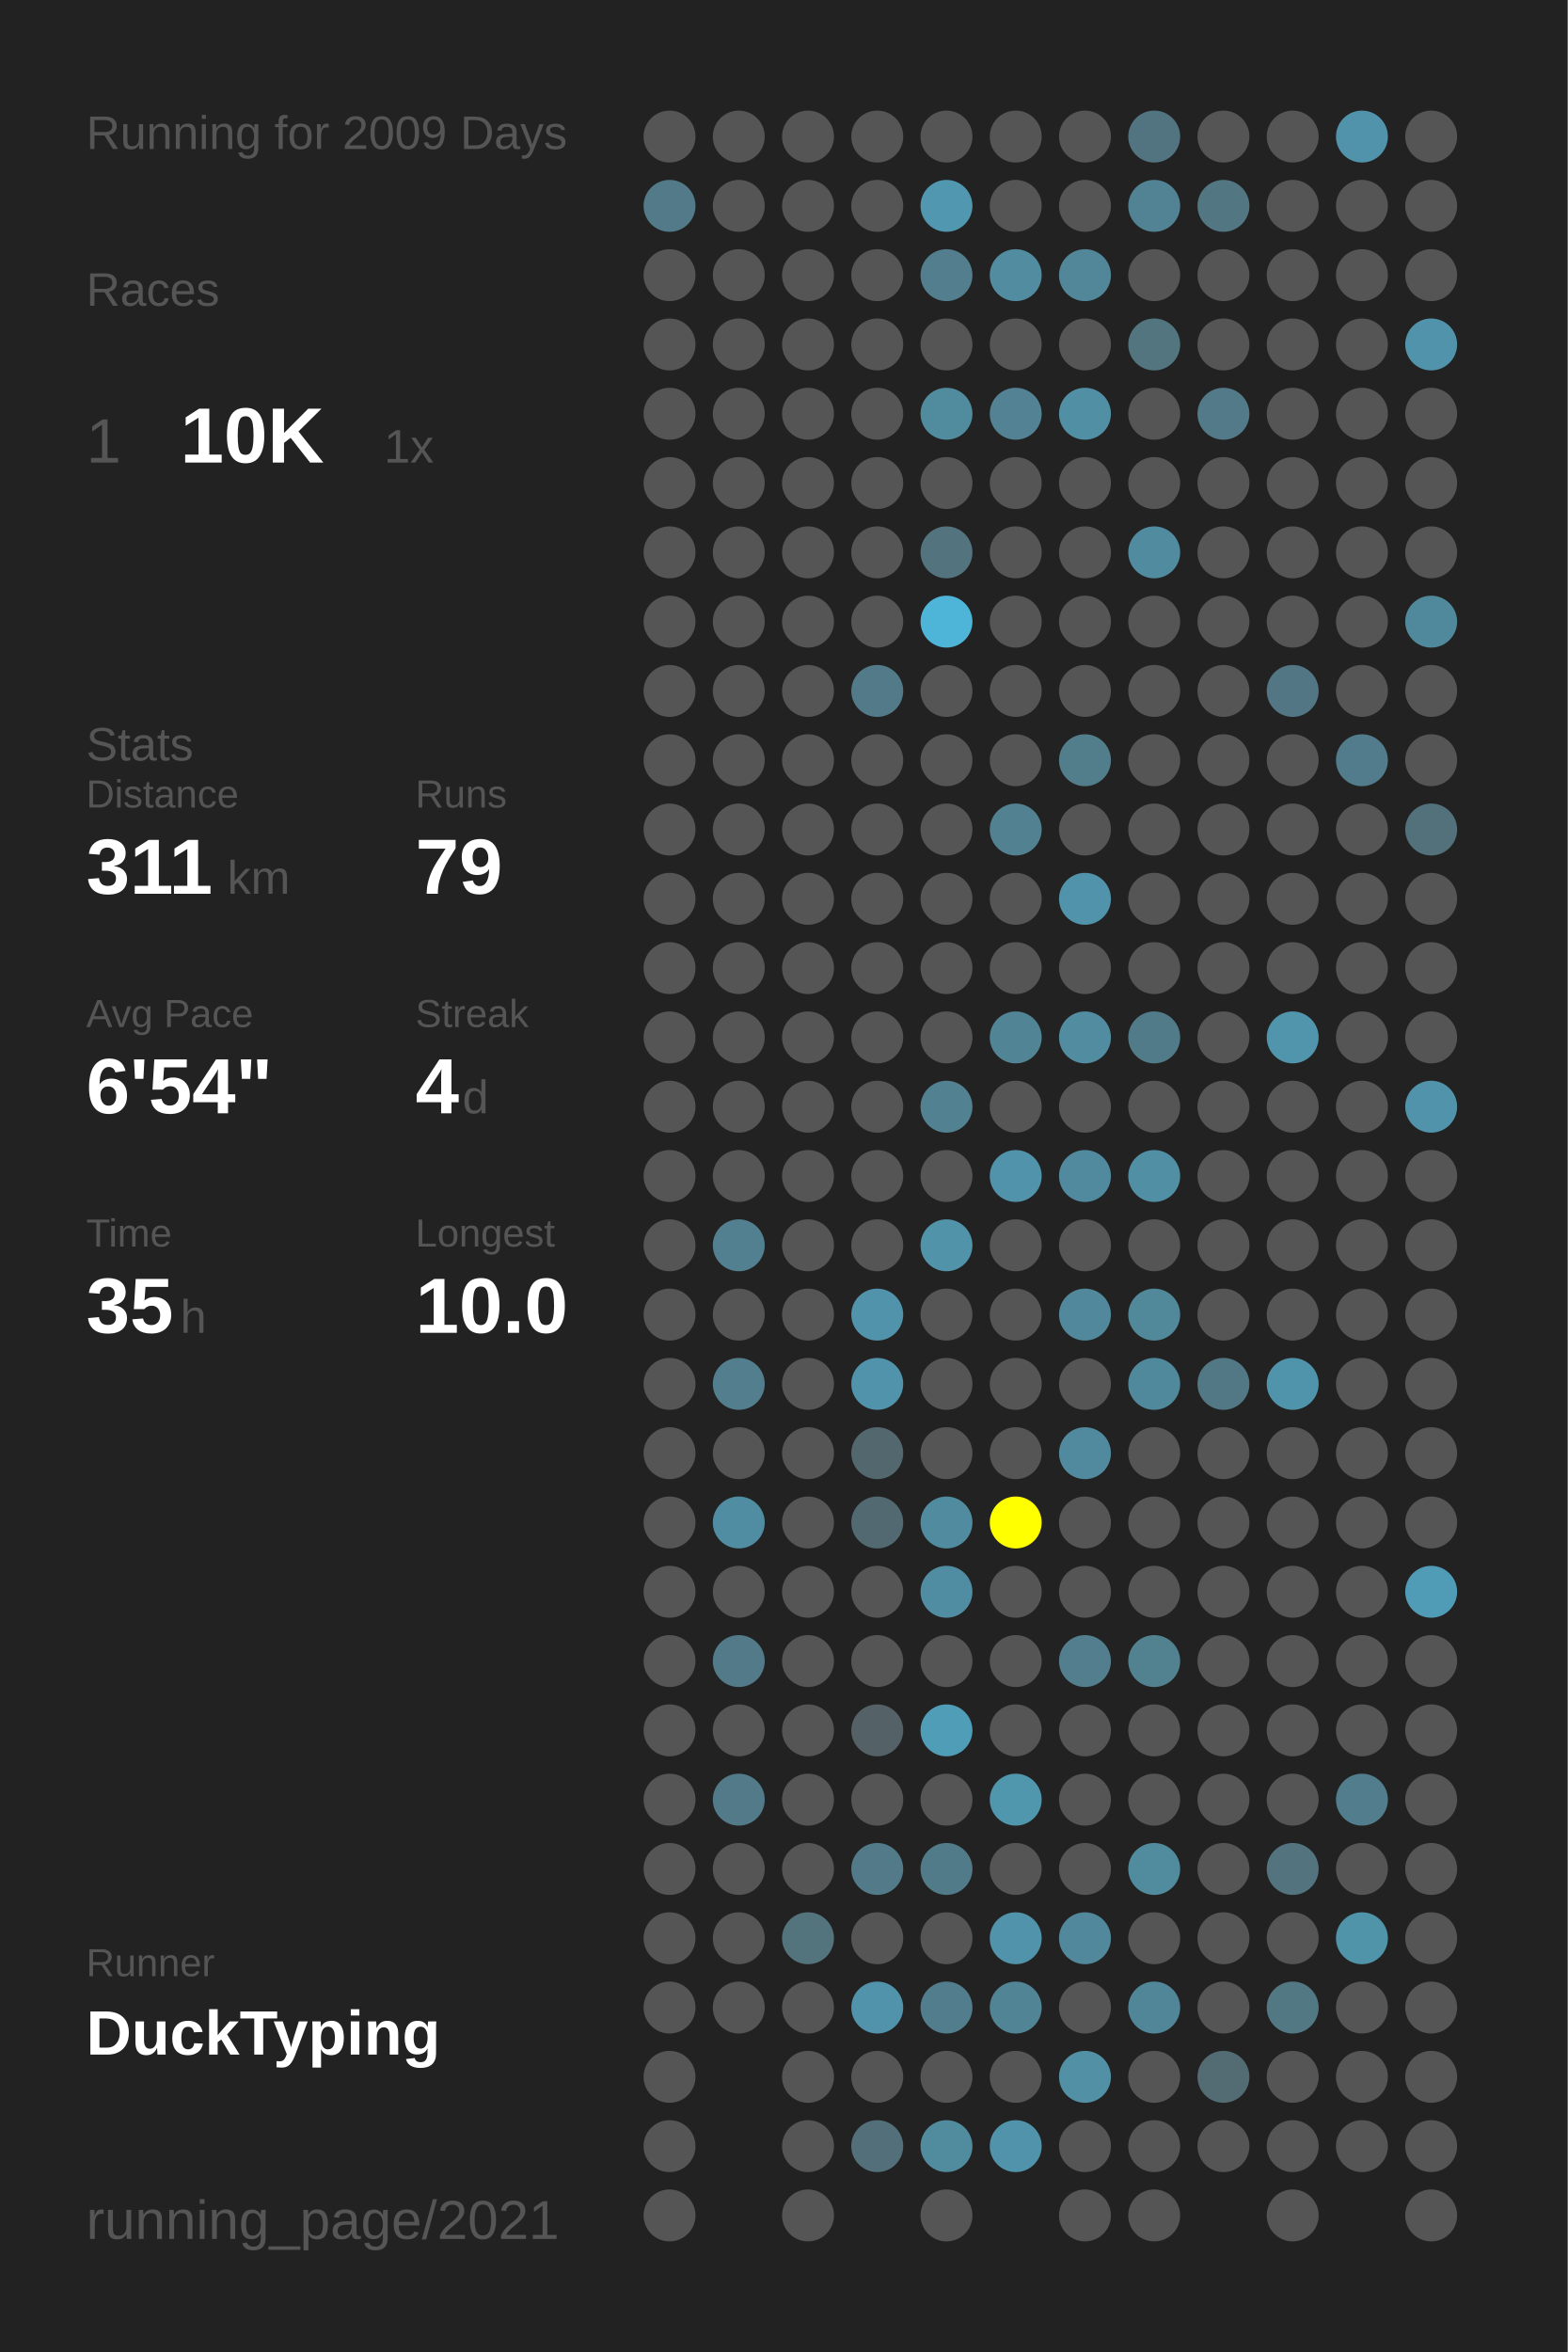
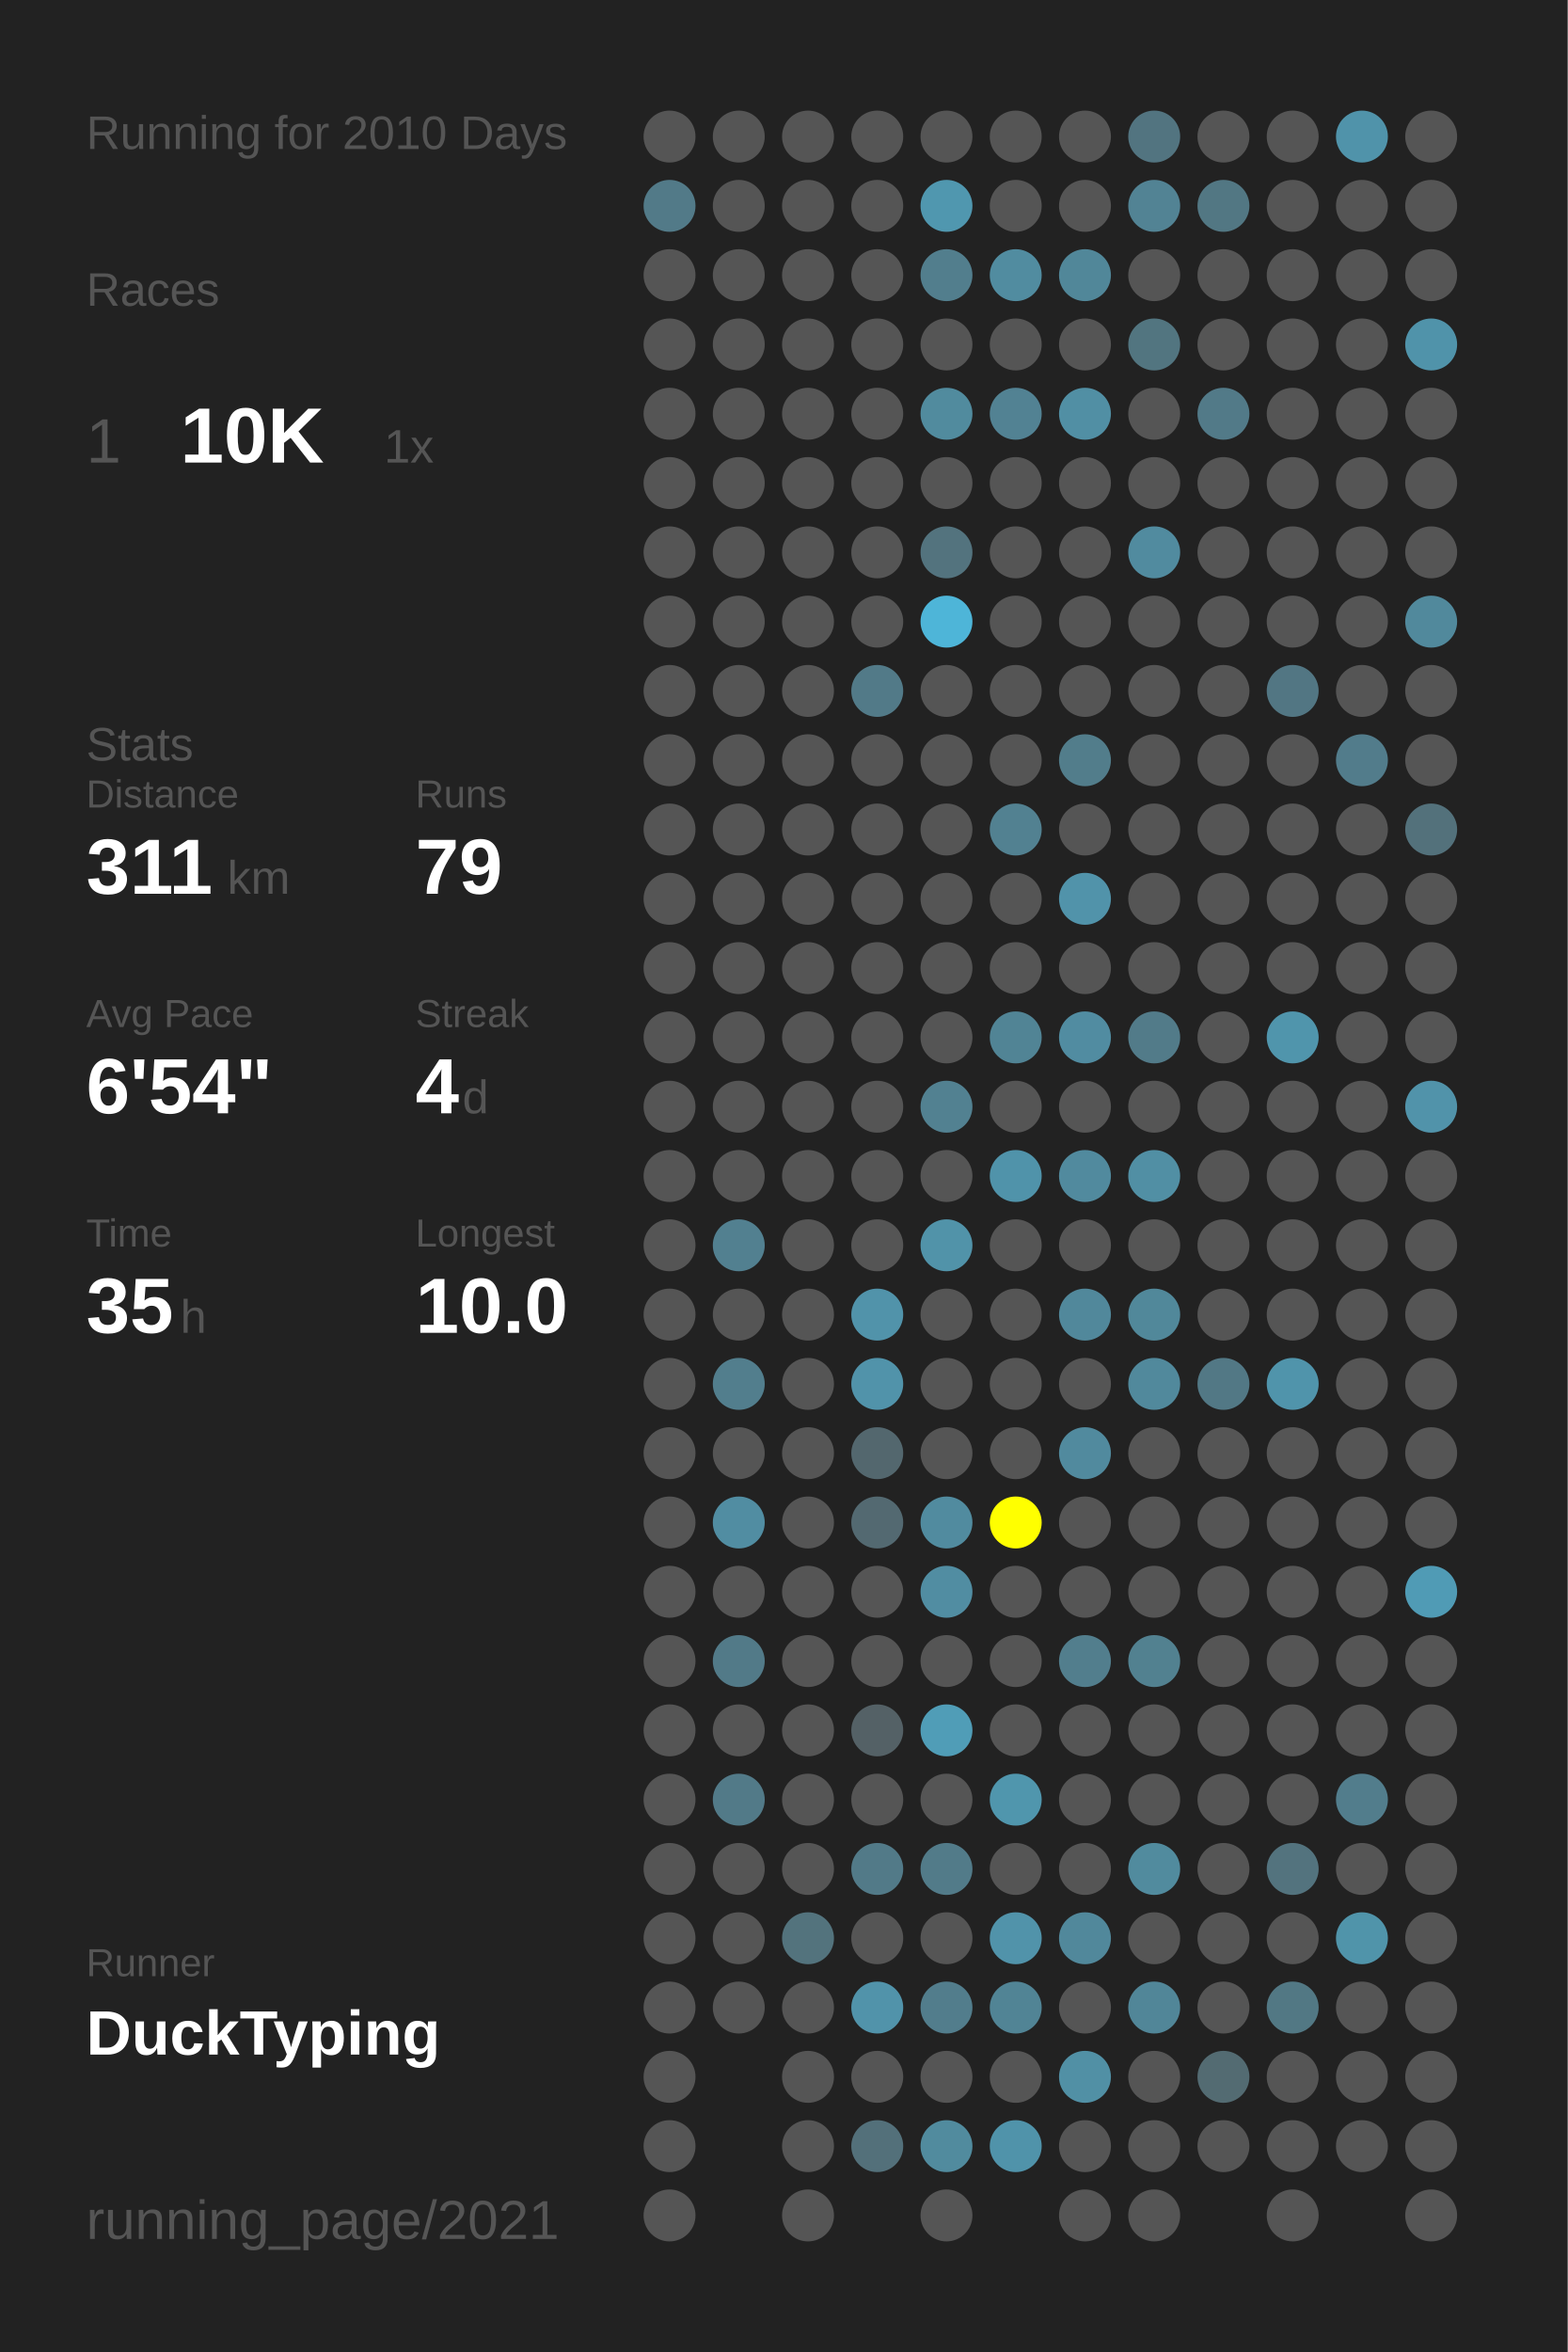
<svg xmlns="http://www.w3.org/2000/svg" baseProfile="full" height="300mm" version="1.1" viewBox="0,0,200,300" width="200mm">
  <defs />
  <rect fill="#222222" height="300" width="200" x="0" y="0" />
-   <text fill="#555555" style="font-size:6px; font-family:Arial;" x="11" y="19">Running for 2009 Days</text>
+   <text fill="#555555" style="font-size:6px; font-family:Arial;" x="11" y="19">Running for 2010 Days</text>
  <text fill="#555555" style="font-size:6px; font-family:Arial;" x="11" y="39">Races</text>
  <text fill="#555555" style="font-size:8px; font-family:Arial;" x="11" y="59">1</text>
  <text fill="#FFFFFF" style="font-size:10px; font-family:Arial; font-weight:bold;" x="23" y="59">10K</text>
  <text fill="#555555" style="font-size:6px; font-family:Arial;" x="49" y="59">1x</text>
  <text fill="#555555" style="font-size:6px; font-family:Arial;" x="11" y="97">Stats</text>
  <text fill="#555555" style="font-size:5px; font-family:Arial;" x="11" y="103">Distance</text>
  <text fill="#FFFFFF" style="font-size:10px; font-family:Arial; font-weight:bold;" x="11" y="114">311</text>
  <text fill="#555555" style="font-size:6px; font-family:Arial;" x="29" y="114">km</text>
  <text fill="#555555" style="font-size:5px; font-family:Arial;" x="53" y="103">Runs</text>
  <text fill="#FFFFFF" style="font-size:10px; font-family:Arial; font-weight:bold;" x="53" y="114">79</text>
  <text fill="#555555" style="font-size:5px; font-family:Arial;" x="11" y="131">Avg Pace</text>
  <text fill="#FFFFFF" style="font-size:10px; font-family:Arial; font-weight:bold;" x="11" y="142">6'54"</text>
  <text fill="#555555" style="font-size:5px; font-family:Arial;" x="53" y="131">Streak</text>
  <text fill="#FFFFFF" style="font-size:10px; font-family:Arial; font-weight:bold;" x="53" y="142">4</text>
  <text fill="#555555" style="font-size:6px; font-family:Arial;" x="59" y="142">d</text>
  <text fill="#555555" style="font-size:5px; font-family:Arial;" x="11" y="159">Time</text>
  <text fill="#FFFFFF" style="font-size:10px; font-family:Arial; font-weight:bold;" x="11" y="170">35</text>
  <text fill="#555555" style="font-size:6px; font-family:Arial;" x="23" y="170">h</text>
  <text fill="#555555" style="font-size:5px; font-family:Arial;" x="53" y="159">Longest</text>
  <text fill="#FFFFFF" style="font-size:10px; font-family:Arial; font-weight:bold;" x="53" y="170">10.0</text>
  <text fill="#555555" style="font-size:5px; font-family:Arial;" x="11" y="252.065">Runner</text>
  <text fill="#FFFFFF" style="font-size:8px; font-family:Arial; font-weight:bold;" x="11" y="262.065">DuckTyping</text>
  <text fill="#555555" style="font-size:7px; font-family:Arial;" x="11" y="285.581">running_page/2021</text>
  <circle cx="85.417" cy="17.419" fill="#555555" r="3.312" />
  <circle cx="85.417" cy="26.258" fill="#527a88" r="3.312" />
  <circle cx="85.417" cy="35.097" fill="#555555" r="3.312" />
  <circle cx="85.417" cy="43.935" fill="#555555" r="3.312" />
  <circle cx="85.417" cy="52.774" fill="#555555" r="3.312" />
  <circle cx="85.417" cy="61.613" fill="#555555" r="3.312" />
  <circle cx="85.417" cy="70.452" fill="#555555" r="3.312" />
  <circle cx="85.417" cy="79.29" fill="#555555" r="3.312" />
  <circle cx="85.417" cy="88.129" fill="#555555" r="3.312" />
  <circle cx="85.417" cy="96.968" fill="#555555" r="3.312" />
  <circle cx="85.417" cy="105.806" fill="#555555" r="3.312" />
  <circle cx="85.417" cy="114.645" fill="#555555" r="3.312" />
  <circle cx="85.417" cy="123.484" fill="#555555" r="3.312" />
  <circle cx="85.417" cy="132.323" fill="#555555" r="3.312" />
  <circle cx="85.417" cy="141.161" fill="#555555" r="3.312" />
  <circle cx="85.417" cy="150" fill="#555555" r="3.312" />
  <circle cx="85.417" cy="158.839" fill="#555555" r="3.312" />
  <circle cx="85.417" cy="167.677" fill="#555555" r="3.312" />
  <circle cx="85.417" cy="176.516" fill="#555555" r="3.312" />
  <circle cx="85.417" cy="185.355" fill="#555555" r="3.312" />
  <circle cx="85.417" cy="194.194" fill="#555555" r="3.312" />
  <circle cx="85.417" cy="203.032" fill="#555555" r="3.312" />
  <circle cx="85.417" cy="211.871" fill="#555555" r="3.312" />
  <circle cx="85.417" cy="220.71" fill="#555555" r="3.312" />
  <circle cx="85.417" cy="229.548" fill="#555555" r="3.312" />
  <circle cx="85.417" cy="238.387" fill="#555555" r="3.312" />
  <circle cx="85.417" cy="247.226" fill="#555555" r="3.312" />
  <circle cx="85.417" cy="256.065" fill="#555555" r="3.312" />
  <circle cx="85.417" cy="264.903" fill="#555555" r="3.312" />
  <circle cx="85.417" cy="273.742" fill="#555555" r="3.312" />
  <circle cx="85.417" cy="282.581" fill="#555555" r="3.312" />
  <circle cx="94.25" cy="17.419" fill="#555555" r="3.312" />
  <circle cx="94.25" cy="26.258" fill="#555555" r="3.312" />
  <circle cx="94.25" cy="35.097" fill="#555555" r="3.312" />
  <circle cx="94.25" cy="43.935" fill="#555555" r="3.312" />
  <circle cx="94.25" cy="52.774" fill="#555555" r="3.312" />
  <circle cx="94.25" cy="61.613" fill="#555555" r="3.312" />
  <circle cx="94.25" cy="70.452" fill="#555555" r="3.312" />
  <circle cx="94.25" cy="79.29" fill="#555555" r="3.312" />
  <circle cx="94.25" cy="88.129" fill="#555555" r="3.312" />
  <circle cx="94.25" cy="96.968" fill="#555555" r="3.312" />
  <circle cx="94.25" cy="105.806" fill="#555555" r="3.312" />
  <circle cx="94.25" cy="114.645" fill="#555555" r="3.312" />
  <circle cx="94.25" cy="123.484" fill="#555555" r="3.312" />
  <circle cx="94.25" cy="132.323" fill="#555555" r="3.312" />
  <circle cx="94.25" cy="141.161" fill="#555555" r="3.312" />
  <circle cx="94.25" cy="150" fill="#555555" r="3.312" />
  <circle cx="94.25" cy="158.839" fill="#528090" r="3.312" />
  <circle cx="94.25" cy="167.677" fill="#555555" r="3.312" />
  <circle cx="94.25" cy="176.516" fill="#527e8d" r="3.312" />
  <circle cx="94.25" cy="185.355" fill="#555555" r="3.312" />
  <circle cx="94.25" cy="194.194" fill="#518da2" r="3.312" />
  <circle cx="94.25" cy="203.032" fill="#555555" r="3.312" />
  <circle cx="94.25" cy="211.871" fill="#527a88" r="3.312" />
  <circle cx="94.25" cy="220.71" fill="#555555" r="3.312" />
  <circle cx="94.25" cy="229.548" fill="#527a88" r="3.312" />
  <circle cx="94.25" cy="238.387" fill="#555555" r="3.312" />
  <circle cx="94.25" cy="247.226" fill="#555555" r="3.312" />
  <circle cx="94.25" cy="256.065" fill="#555555" r="3.312" />
  <circle cx="103.083" cy="17.419" fill="#555555" r="3.312" />
  <circle cx="103.083" cy="26.258" fill="#555555" r="3.312" />
  <circle cx="103.083" cy="35.097" fill="#555555" r="3.312" />
  <circle cx="103.083" cy="43.935" fill="#555555" r="3.312" />
  <circle cx="103.083" cy="52.774" fill="#555555" r="3.312" />
  <circle cx="103.083" cy="61.613" fill="#555555" r="3.312" />
  <circle cx="103.083" cy="70.452" fill="#555555" r="3.312" />
  <circle cx="103.083" cy="79.29" fill="#555555" r="3.312" />
  <circle cx="103.083" cy="88.129" fill="#555555" r="3.312" />
  <circle cx="103.083" cy="96.968" fill="#555555" r="3.312" />
  <circle cx="103.083" cy="105.806" fill="#555555" r="3.312" />
  <circle cx="103.083" cy="114.645" fill="#555555" r="3.312" />
  <circle cx="103.083" cy="123.484" fill="#555555" r="3.312" />
  <circle cx="103.083" cy="132.323" fill="#555555" r="3.312" />
  <circle cx="103.083" cy="141.161" fill="#555555" r="3.312" />
  <circle cx="103.083" cy="150" fill="#555555" r="3.312" />
  <circle cx="103.083" cy="158.839" fill="#555555" r="3.312" />
  <circle cx="103.083" cy="167.677" fill="#555555" r="3.312" />
  <circle cx="103.083" cy="176.516" fill="#555555" r="3.312" />
  <circle cx="103.083" cy="185.355" fill="#555555" r="3.312" />
  <circle cx="103.083" cy="194.194" fill="#555555" r="3.312" />
  <circle cx="103.083" cy="203.032" fill="#555555" r="3.312" />
  <circle cx="103.083" cy="211.871" fill="#555555" r="3.312" />
  <circle cx="103.083" cy="220.71" fill="#555555" r="3.312" />
  <circle cx="103.083" cy="229.548" fill="#555555" r="3.312" />
  <circle cx="103.083" cy="238.387" fill="#555555" r="3.312" />
  <circle cx="103.083" cy="247.226" fill="#53737d" r="3.312" />
  <circle cx="103.083" cy="256.065" fill="#555555" r="3.312" />
  <circle cx="103.083" cy="264.903" fill="#555555" r="3.312" />
  <circle cx="103.083" cy="273.742" fill="#555555" r="3.312" />
  <circle cx="103.083" cy="282.581" fill="#555555" r="3.312" />
  <circle cx="111.917" cy="17.419" fill="#555555" r="3.312" />
  <circle cx="111.917" cy="26.258" fill="#555555" r="3.312" />
  <circle cx="111.917" cy="35.097" fill="#555555" r="3.312" />
  <circle cx="111.917" cy="43.935" fill="#555555" r="3.312" />
  <circle cx="111.917" cy="52.774" fill="#555555" r="3.312" />
  <circle cx="111.917" cy="61.613" fill="#555555" r="3.312" />
  <circle cx="111.917" cy="70.452" fill="#555555" r="3.312" />
  <circle cx="111.917" cy="79.29" fill="#555555" r="3.312" />
  <circle cx="111.917" cy="88.129" fill="#527a88" r="3.312" />
  <circle cx="111.917" cy="96.968" fill="#555555" r="3.312" />
  <circle cx="111.917" cy="105.806" fill="#555555" r="3.312" />
  <circle cx="111.917" cy="114.645" fill="#555555" r="3.312" />
  <circle cx="111.917" cy="123.484" fill="#555555" r="3.312" />
  <circle cx="111.917" cy="132.323" fill="#555555" r="3.312" />
  <circle cx="111.917" cy="141.161" fill="#555555" r="3.312" />
  <circle cx="111.917" cy="150" fill="#555555" r="3.312" />
  <circle cx="111.917" cy="158.839" fill="#555555" r="3.312" />
  <circle cx="111.917" cy="167.677" fill="#5193aa" r="3.312" />
  <circle cx="111.917" cy="176.516" fill="#5193aa" r="3.312" />
  <circle cx="111.917" cy="185.355" fill="#53676e" r="3.312" />
  <circle cx="111.917" cy="194.194" fill="#536971" r="3.312" />
  <circle cx="111.917" cy="203.032" fill="#555555" r="3.312" />
  <circle cx="111.917" cy="211.871" fill="#555555" r="3.312" />
  <circle cx="111.917" cy="220.71" fill="#546166" r="3.312" />
  <circle cx="111.917" cy="229.548" fill="#555555" r="3.312" />
  <circle cx="111.917" cy="238.387" fill="#527a88" r="3.312" />
  <circle cx="111.917" cy="247.226" fill="#555555" r="3.312" />
  <circle cx="111.917" cy="256.065" fill="#5193aa" r="3.312" />
  <circle cx="111.917" cy="264.903" fill="#555555" r="3.312" />
  <circle cx="111.917" cy="273.742" fill="#53707a" r="3.312" />
  <circle cx="120.75" cy="17.419" fill="#555555" r="3.312" />
  <circle cx="120.75" cy="26.258" fill="#5097af" r="3.312" />
  <circle cx="120.75" cy="35.097" fill="#527e8d" r="3.312" />
  <circle cx="120.75" cy="43.935" fill="#555555" r="3.312" />
  <circle cx="120.75" cy="52.774" fill="#518b9e" r="3.312" />
  <circle cx="120.75" cy="61.613" fill="#555555" r="3.312" />
  <circle cx="120.75" cy="70.452" fill="#53737e" r="3.312" />
  <circle cx="120.75" cy="79.29" fill="#4eb5d8" r="3.312" />
  <circle cx="120.75" cy="88.129" fill="#555555" r="3.312" />
  <circle cx="120.75" cy="96.968" fill="#555555" r="3.312" />
  <circle cx="120.75" cy="105.806" fill="#555555" r="3.312" />
  <circle cx="120.75" cy="114.645" fill="#555555" r="3.312" />
  <circle cx="120.75" cy="123.484" fill="#555555" r="3.312" />
  <circle cx="120.75" cy="132.323" fill="#555555" r="3.312" />
  <circle cx="120.75" cy="141.161" fill="#528191" r="3.312" />
  <circle cx="120.75" cy="150" fill="#555555" r="3.312" />
  <circle cx="120.75" cy="158.839" fill="#5193a9" r="3.312" />
  <circle cx="120.75" cy="167.677" fill="#555555" r="3.312" />
  <circle cx="120.75" cy="176.516" fill="#555555" r="3.312" />
  <circle cx="120.75" cy="185.355" fill="#555555" r="3.312" />
  <circle cx="120.75" cy="194.194" fill="#518b9f" r="3.312" />
  <circle cx="120.75" cy="203.032" fill="#518da2" r="3.312" />
  <circle cx="120.75" cy="211.871" fill="#555555" r="3.312" />
  <circle cx="120.75" cy="220.71" fill="#509db7" r="3.312" />
  <circle cx="120.75" cy="229.548" fill="#555555" r="3.312" />
  <circle cx="120.75" cy="238.387" fill="#527b89" r="3.312" />
  <circle cx="120.75" cy="247.226" fill="#555555" r="3.312" />
  <circle cx="120.75" cy="256.065" fill="#527d8c" r="3.312" />
  <circle cx="120.75" cy="264.903" fill="#555555" r="3.312" />
  <circle cx="120.75" cy="273.742" fill="#518b9e" r="3.312" />
  <circle cx="120.75" cy="282.581" fill="#555555" r="3.312" />
  <circle cx="129.583" cy="17.419" fill="#555555" r="3.312" />
  <circle cx="129.583" cy="26.258" fill="#555555" r="3.312" />
  <circle cx="129.583" cy="35.097" fill="#518ca0" r="3.312" />
  <circle cx="129.583" cy="43.935" fill="#555555" r="3.312" />
  <circle cx="129.583" cy="52.774" fill="#528293" r="3.312" />
  <circle cx="129.583" cy="61.613" fill="#555555" r="3.312" />
  <circle cx="129.583" cy="70.452" fill="#555555" r="3.312" />
  <circle cx="129.583" cy="79.29" fill="#555555" r="3.312" />
  <circle cx="129.583" cy="88.129" fill="#555555" r="3.312" />
  <circle cx="129.583" cy="96.968" fill="#555555" r="3.312" />
  <circle cx="129.583" cy="105.806" fill="#528191" r="3.312" />
  <circle cx="129.583" cy="114.645" fill="#555555" r="3.312" />
  <circle cx="129.583" cy="123.484" fill="#555555" r="3.312" />
  <circle cx="129.583" cy="132.323" fill="#518495" r="3.312" />
  <circle cx="129.583" cy="141.161" fill="#555555" r="3.312" />
  <circle cx="129.583" cy="150" fill="#5093aa" r="3.312" />
  <circle cx="129.583" cy="158.839" fill="#555555" r="3.312" />
  <circle cx="129.583" cy="167.677" fill="#555555" r="3.312" />
  <circle cx="129.583" cy="176.516" fill="#555555" r="3.312" />
  <circle cx="129.583" cy="185.355" fill="#555555" r="3.312" />
  <circle cx="129.583" cy="194.194" fill="#FFFF00" r="3.312" />
  <circle cx="129.583" cy="203.032" fill="#555555" r="3.312" />
  <circle cx="129.583" cy="211.871" fill="#555555" r="3.312" />
  <circle cx="129.583" cy="220.71" fill="#555555" r="3.312" />
  <circle cx="129.583" cy="229.548" fill="#5096ad" r="3.312" />
  <circle cx="129.583" cy="238.387" fill="#555555" r="3.312" />
  <circle cx="129.583" cy="247.226" fill="#5193aa" r="3.312" />
  <circle cx="129.583" cy="256.065" fill="#518495" r="3.312" />
  <circle cx="129.583" cy="264.903" fill="#555555" r="3.312" />
  <circle cx="129.583" cy="273.742" fill="#5093aa" r="3.312" />
  <circle cx="138.417" cy="17.419" fill="#555555" r="3.312" />
  <circle cx="138.417" cy="26.258" fill="#555555" r="3.312" />
  <circle cx="138.417" cy="35.097" fill="#518799" r="3.312" />
  <circle cx="138.417" cy="43.935" fill="#555555" r="3.312" />
  <circle cx="138.417" cy="52.774" fill="#518fa4" r="3.312" />
  <circle cx="138.417" cy="61.613" fill="#555555" r="3.312" />
  <circle cx="138.417" cy="70.452" fill="#555555" r="3.312" />
  <circle cx="138.417" cy="79.29" fill="#555555" r="3.312" />
  <circle cx="138.417" cy="88.129" fill="#555555" r="3.312" />
  <circle cx="138.417" cy="96.968" fill="#527d8b" r="3.312" />
  <circle cx="138.417" cy="105.806" fill="#555555" r="3.312" />
  <circle cx="138.417" cy="114.645" fill="#5193aa" r="3.312" />
  <circle cx="138.417" cy="123.484" fill="#555555" r="3.312" />
  <circle cx="138.417" cy="132.323" fill="#518ca1" r="3.312" />
  <circle cx="138.417" cy="141.161" fill="#555555" r="3.312" />
  <circle cx="138.417" cy="150" fill="#518a9e" r="3.312" />
  <circle cx="138.417" cy="158.839" fill="#555555" r="3.312" />
  <circle cx="138.417" cy="167.677" fill="#51889b" r="3.312" />
  <circle cx="138.417" cy="176.516" fill="#555555" r="3.312" />
  <circle cx="138.417" cy="185.355" fill="#518a9e" r="3.312" />
  <circle cx="138.417" cy="194.194" fill="#555555" r="3.312" />
  <circle cx="138.417" cy="203.032" fill="#555555" r="3.312" />
  <circle cx="138.417" cy="211.871" fill="#527e8d" r="3.312" />
  <circle cx="138.417" cy="220.71" fill="#555555" r="3.312" />
  <circle cx="138.417" cy="229.548" fill="#555555" r="3.312" />
  <circle cx="138.417" cy="238.387" fill="#555555" r="3.312" />
  <circle cx="138.417" cy="247.226" fill="#51889b" r="3.312" />
  <circle cx="138.417" cy="256.065" fill="#555555" r="3.312" />
  <circle cx="138.417" cy="264.903" fill="#5190a5" r="3.312" />
  <circle cx="138.417" cy="273.742" fill="#555555" r="3.312" />
  <circle cx="138.417" cy="282.581" fill="#555555" r="3.312" />
  <circle cx="147.25" cy="17.419" fill="#527480" r="3.312" />
  <circle cx="147.25" cy="26.258" fill="#528394" r="3.312" />
  <circle cx="147.25" cy="35.097" fill="#555555" r="3.312" />
  <circle cx="147.25" cy="43.935" fill="#527580" r="3.312" />
  <circle cx="147.25" cy="52.774" fill="#555555" r="3.312" />
  <circle cx="147.25" cy="61.613" fill="#555555" r="3.312" />
  <circle cx="147.25" cy="70.452" fill="#518b9f" r="3.312" />
  <circle cx="147.25" cy="79.29" fill="#555555" r="3.312" />
  <circle cx="147.25" cy="88.129" fill="#555555" r="3.312" />
  <circle cx="147.25" cy="96.968" fill="#555555" r="3.312" />
  <circle cx="147.25" cy="105.806" fill="#555555" r="3.312" />
  <circle cx="147.25" cy="114.645" fill="#555555" r="3.312" />
  <circle cx="147.25" cy="123.484" fill="#555555" r="3.312" />
  <circle cx="147.25" cy="132.323" fill="#527b89" r="3.312" />
  <circle cx="147.25" cy="141.161" fill="#555555" r="3.312" />
  <circle cx="147.25" cy="150" fill="#518fa4" r="3.312" />
  <circle cx="147.25" cy="158.839" fill="#555555" r="3.312" />
  <circle cx="147.25" cy="167.677" fill="#51889a" r="3.312" />
  <circle cx="147.25" cy="176.516" fill="#51899c" r="3.312" />
  <circle cx="147.25" cy="185.355" fill="#555555" r="3.312" />
  <circle cx="147.25" cy="194.194" fill="#555555" r="3.312" />
  <circle cx="147.25" cy="203.032" fill="#555555" r="3.312" />
  <circle cx="147.25" cy="211.871" fill="#528190" r="3.312" />
  <circle cx="147.25" cy="220.71" fill="#555555" r="3.312" />
  <circle cx="147.25" cy="229.548" fill="#555555" r="3.312" />
  <circle cx="147.25" cy="238.387" fill="#518b9e" r="3.312" />
  <circle cx="147.25" cy="247.226" fill="#555555" r="3.312" />
  <circle cx="147.25" cy="256.065" fill="#518698" r="3.312" />
  <circle cx="147.25" cy="264.903" fill="#555555" r="3.312" />
  <circle cx="147.25" cy="273.742" fill="#555555" r="3.312" />
  <circle cx="147.25" cy="282.581" fill="#555555" r="3.312" />
  <circle cx="156.083" cy="17.419" fill="#555555" r="3.312" />
  <circle cx="156.083" cy="26.258" fill="#527783" r="3.312" />
  <circle cx="156.083" cy="35.097" fill="#555555" r="3.312" />
  <circle cx="156.083" cy="43.935" fill="#555555" r="3.312" />
  <circle cx="156.083" cy="52.774" fill="#527a88" r="3.312" />
  <circle cx="156.083" cy="61.613" fill="#555555" r="3.312" />
  <circle cx="156.083" cy="70.452" fill="#555555" r="3.312" />
  <circle cx="156.083" cy="79.29" fill="#555555" r="3.312" />
  <circle cx="156.083" cy="88.129" fill="#555555" r="3.312" />
  <circle cx="156.083" cy="96.968" fill="#555555" r="3.312" />
  <circle cx="156.083" cy="105.806" fill="#555555" r="3.312" />
  <circle cx="156.083" cy="114.645" fill="#555555" r="3.312" />
  <circle cx="156.083" cy="123.484" fill="#555555" r="3.312" />
  <circle cx="156.083" cy="132.323" fill="#555555" r="3.312" />
  <circle cx="156.083" cy="141.161" fill="#555555" r="3.312" />
  <circle cx="156.083" cy="150" fill="#555555" r="3.312" />
  <circle cx="156.083" cy="158.839" fill="#555555" r="3.312" />
  <circle cx="156.083" cy="167.677" fill="#555555" r="3.312" />
  <circle cx="156.083" cy="176.516" fill="#527885" r="3.312" />
  <circle cx="156.083" cy="185.355" fill="#555555" r="3.312" />
  <circle cx="156.083" cy="194.194" fill="#555555" r="3.312" />
  <circle cx="156.083" cy="203.032" fill="#555555" r="3.312" />
  <circle cx="156.083" cy="211.871" fill="#555555" r="3.312" />
  <circle cx="156.083" cy="220.71" fill="#555555" r="3.312" />
  <circle cx="156.083" cy="229.548" fill="#555555" r="3.312" />
  <circle cx="156.083" cy="238.387" fill="#555555" r="3.312" />
  <circle cx="156.083" cy="247.226" fill="#555555" r="3.312" />
  <circle cx="156.083" cy="256.065" fill="#555555" r="3.312" />
  <circle cx="156.083" cy="264.903" fill="#536b72" r="3.312" />
  <circle cx="156.083" cy="273.742" fill="#555555" r="3.312" />
  <circle cx="164.917" cy="17.419" fill="#555555" r="3.312" />
  <circle cx="164.917" cy="26.258" fill="#555555" r="3.312" />
  <circle cx="164.917" cy="35.097" fill="#555555" r="3.312" />
  <circle cx="164.917" cy="43.935" fill="#555555" r="3.312" />
  <circle cx="164.917" cy="52.774" fill="#555555" r="3.312" />
  <circle cx="164.917" cy="61.613" fill="#555555" r="3.312" />
  <circle cx="164.917" cy="70.452" fill="#555555" r="3.312" />
  <circle cx="164.917" cy="79.29" fill="#555555" r="3.312" />
  <circle cx="164.917" cy="88.129" fill="#527683" r="3.312" />
  <circle cx="164.917" cy="96.968" fill="#555555" r="3.312" />
  <circle cx="164.917" cy="105.806" fill="#555555" r="3.312" />
  <circle cx="164.917" cy="114.645" fill="#555555" r="3.312" />
  <circle cx="164.917" cy="123.484" fill="#555555" r="3.312" />
  <circle cx="164.917" cy="132.323" fill="#5095ac" r="3.312" />
  <circle cx="164.917" cy="141.161" fill="#555555" r="3.312" />
  <circle cx="164.917" cy="150" fill="#555555" r="3.312" />
  <circle cx="164.917" cy="158.839" fill="#555555" r="3.312" />
  <circle cx="164.917" cy="167.677" fill="#555555" r="3.312" />
  <circle cx="164.917" cy="176.516" fill="#5094ab" r="3.312" />
  <circle cx="164.917" cy="185.355" fill="#555555" r="3.312" />
  <circle cx="164.917" cy="194.194" fill="#555555" r="3.312" />
  <circle cx="164.917" cy="203.032" fill="#555555" r="3.312" />
  <circle cx="164.917" cy="211.871" fill="#555555" r="3.312" />
  <circle cx="164.917" cy="220.71" fill="#555555" r="3.312" />
  <circle cx="164.917" cy="229.548" fill="#555555" r="3.312" />
  <circle cx="164.917" cy="238.387" fill="#53737e" r="3.312" />
  <circle cx="164.917" cy="247.226" fill="#555555" r="3.312" />
  <circle cx="164.917" cy="256.065" fill="#527884" r="3.312" />
  <circle cx="164.917" cy="264.903" fill="#555555" r="3.312" />
  <circle cx="164.917" cy="273.742" fill="#555555" r="3.312" />
  <circle cx="164.917" cy="282.581" fill="#555555" r="3.312" />
  <circle cx="173.75" cy="17.419" fill="#5093aa" r="3.312" />
  <circle cx="173.75" cy="26.258" fill="#555555" r="3.312" />
  <circle cx="173.75" cy="35.097" fill="#555555" r="3.312" />
  <circle cx="173.75" cy="43.935" fill="#555555" r="3.312" />
  <circle cx="173.75" cy="52.774" fill="#555555" r="3.312" />
  <circle cx="173.75" cy="61.613" fill="#555555" r="3.312" />
  <circle cx="173.75" cy="70.452" fill="#555555" r="3.312" />
  <circle cx="173.75" cy="79.29" fill="#555555" r="3.312" />
  <circle cx="173.75" cy="88.129" fill="#555555" r="3.312" />
  <circle cx="173.75" cy="96.968" fill="#527c8b" r="3.312" />
  <circle cx="173.75" cy="105.806" fill="#555555" r="3.312" />
  <circle cx="173.75" cy="114.645" fill="#555555" r="3.312" />
  <circle cx="173.75" cy="123.484" fill="#555555" r="3.312" />
  <circle cx="173.75" cy="132.323" fill="#555555" r="3.312" />
  <circle cx="173.75" cy="141.161" fill="#555555" r="3.312" />
  <circle cx="173.75" cy="150" fill="#555555" r="3.312" />
  <circle cx="173.75" cy="158.839" fill="#555555" r="3.312" />
  <circle cx="173.75" cy="167.677" fill="#555555" r="3.312" />
  <circle cx="173.75" cy="176.516" fill="#555555" r="3.312" />
  <circle cx="173.75" cy="185.355" fill="#555555" r="3.312" />
  <circle cx="173.75" cy="194.194" fill="#555555" r="3.312" />
  <circle cx="173.75" cy="203.032" fill="#555555" r="3.312" />
  <circle cx="173.75" cy="211.871" fill="#555555" r="3.312" />
  <circle cx="173.75" cy="220.71" fill="#555555" r="3.312" />
  <circle cx="173.75" cy="229.548" fill="#527d8c" r="3.312" />
  <circle cx="173.75" cy="238.387" fill="#555555" r="3.312" />
  <circle cx="173.75" cy="247.226" fill="#5094aa" r="3.312" />
  <circle cx="173.75" cy="256.065" fill="#555555" r="3.312" />
  <circle cx="173.75" cy="264.903" fill="#555555" r="3.312" />
  <circle cx="173.75" cy="273.742" fill="#555555" r="3.312" />
  <circle cx="182.583" cy="17.419" fill="#555555" r="3.312" />
  <circle cx="182.583" cy="26.258" fill="#555555" r="3.312" />
  <circle cx="182.583" cy="35.097" fill="#555555" r="3.312" />
  <circle cx="182.583" cy="43.935" fill="#5093aa" r="3.312" />
  <circle cx="182.583" cy="52.774" fill="#555555" r="3.312" />
  <circle cx="182.583" cy="61.613" fill="#555555" r="3.312" />
  <circle cx="182.583" cy="70.452" fill="#555555" r="3.312" />
  <circle cx="182.583" cy="79.29" fill="#51899c" r="3.312" />
  <circle cx="182.583" cy="88.129" fill="#555555" r="3.312" />
  <circle cx="182.583" cy="96.968" fill="#555555" r="3.312" />
  <circle cx="182.583" cy="105.806" fill="#53717b" r="3.312" />
  <circle cx="182.583" cy="114.645" fill="#555555" r="3.312" />
  <circle cx="182.583" cy="123.484" fill="#555555" r="3.312" />
  <circle cx="182.583" cy="132.323" fill="#555555" r="3.312" />
  <circle cx="182.583" cy="141.161" fill="#5193aa" r="3.312" />
  <circle cx="182.583" cy="150" fill="#555555" r="3.312" />
  <circle cx="182.583" cy="158.839" fill="#555555" r="3.312" />
  <circle cx="182.583" cy="167.677" fill="#555555" r="3.312" />
  <circle cx="182.583" cy="176.516" fill="#555555" r="3.312" />
  <circle cx="182.583" cy="185.355" fill="#555555" r="3.312" />
  <circle cx="182.583" cy="194.194" fill="#555555" r="3.312" />
  <circle cx="182.583" cy="203.032" fill="#509bb5" r="3.312" />
  <circle cx="182.583" cy="211.871" fill="#555555" r="3.312" />
  <circle cx="182.583" cy="220.71" fill="#555555" r="3.312" />
  <circle cx="182.583" cy="229.548" fill="#555555" r="3.312" />
  <circle cx="182.583" cy="238.387" fill="#555555" r="3.312" />
  <circle cx="182.583" cy="247.226" fill="#555555" r="3.312" />
  <circle cx="182.583" cy="256.065" fill="#555555" r="3.312" />
  <circle cx="182.583" cy="264.903" fill="#555555" r="3.312" />
  <circle cx="182.583" cy="273.742" fill="#555555" r="3.312" />
  <circle cx="182.583" cy="282.581" fill="#555555" r="3.312" />
</svg>
